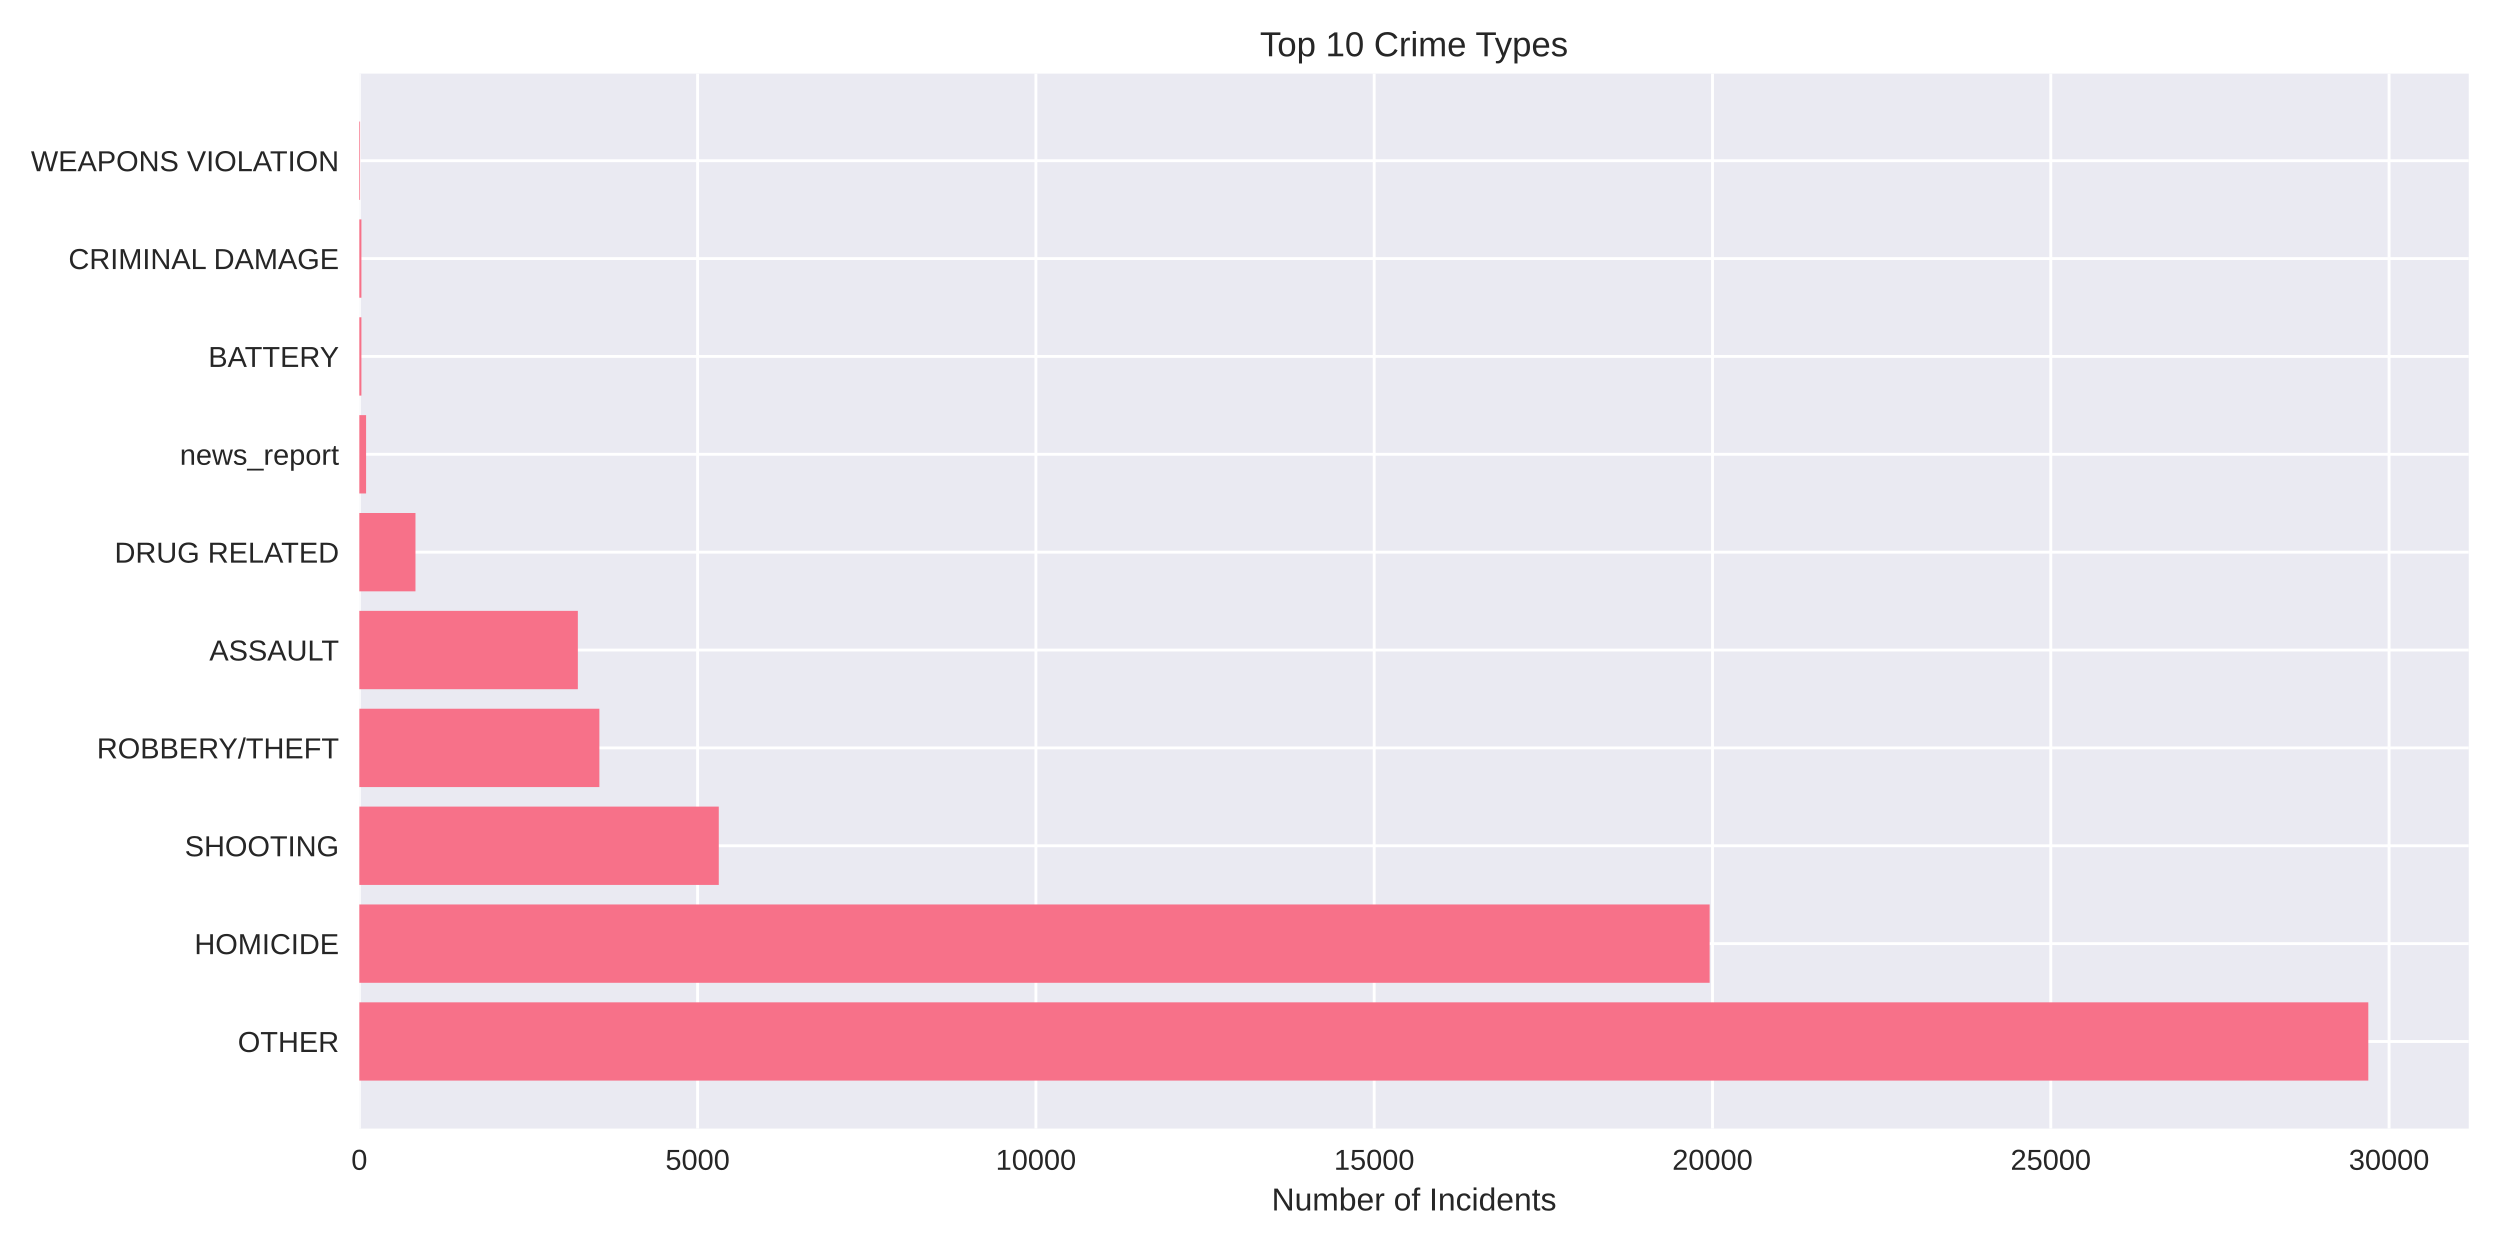
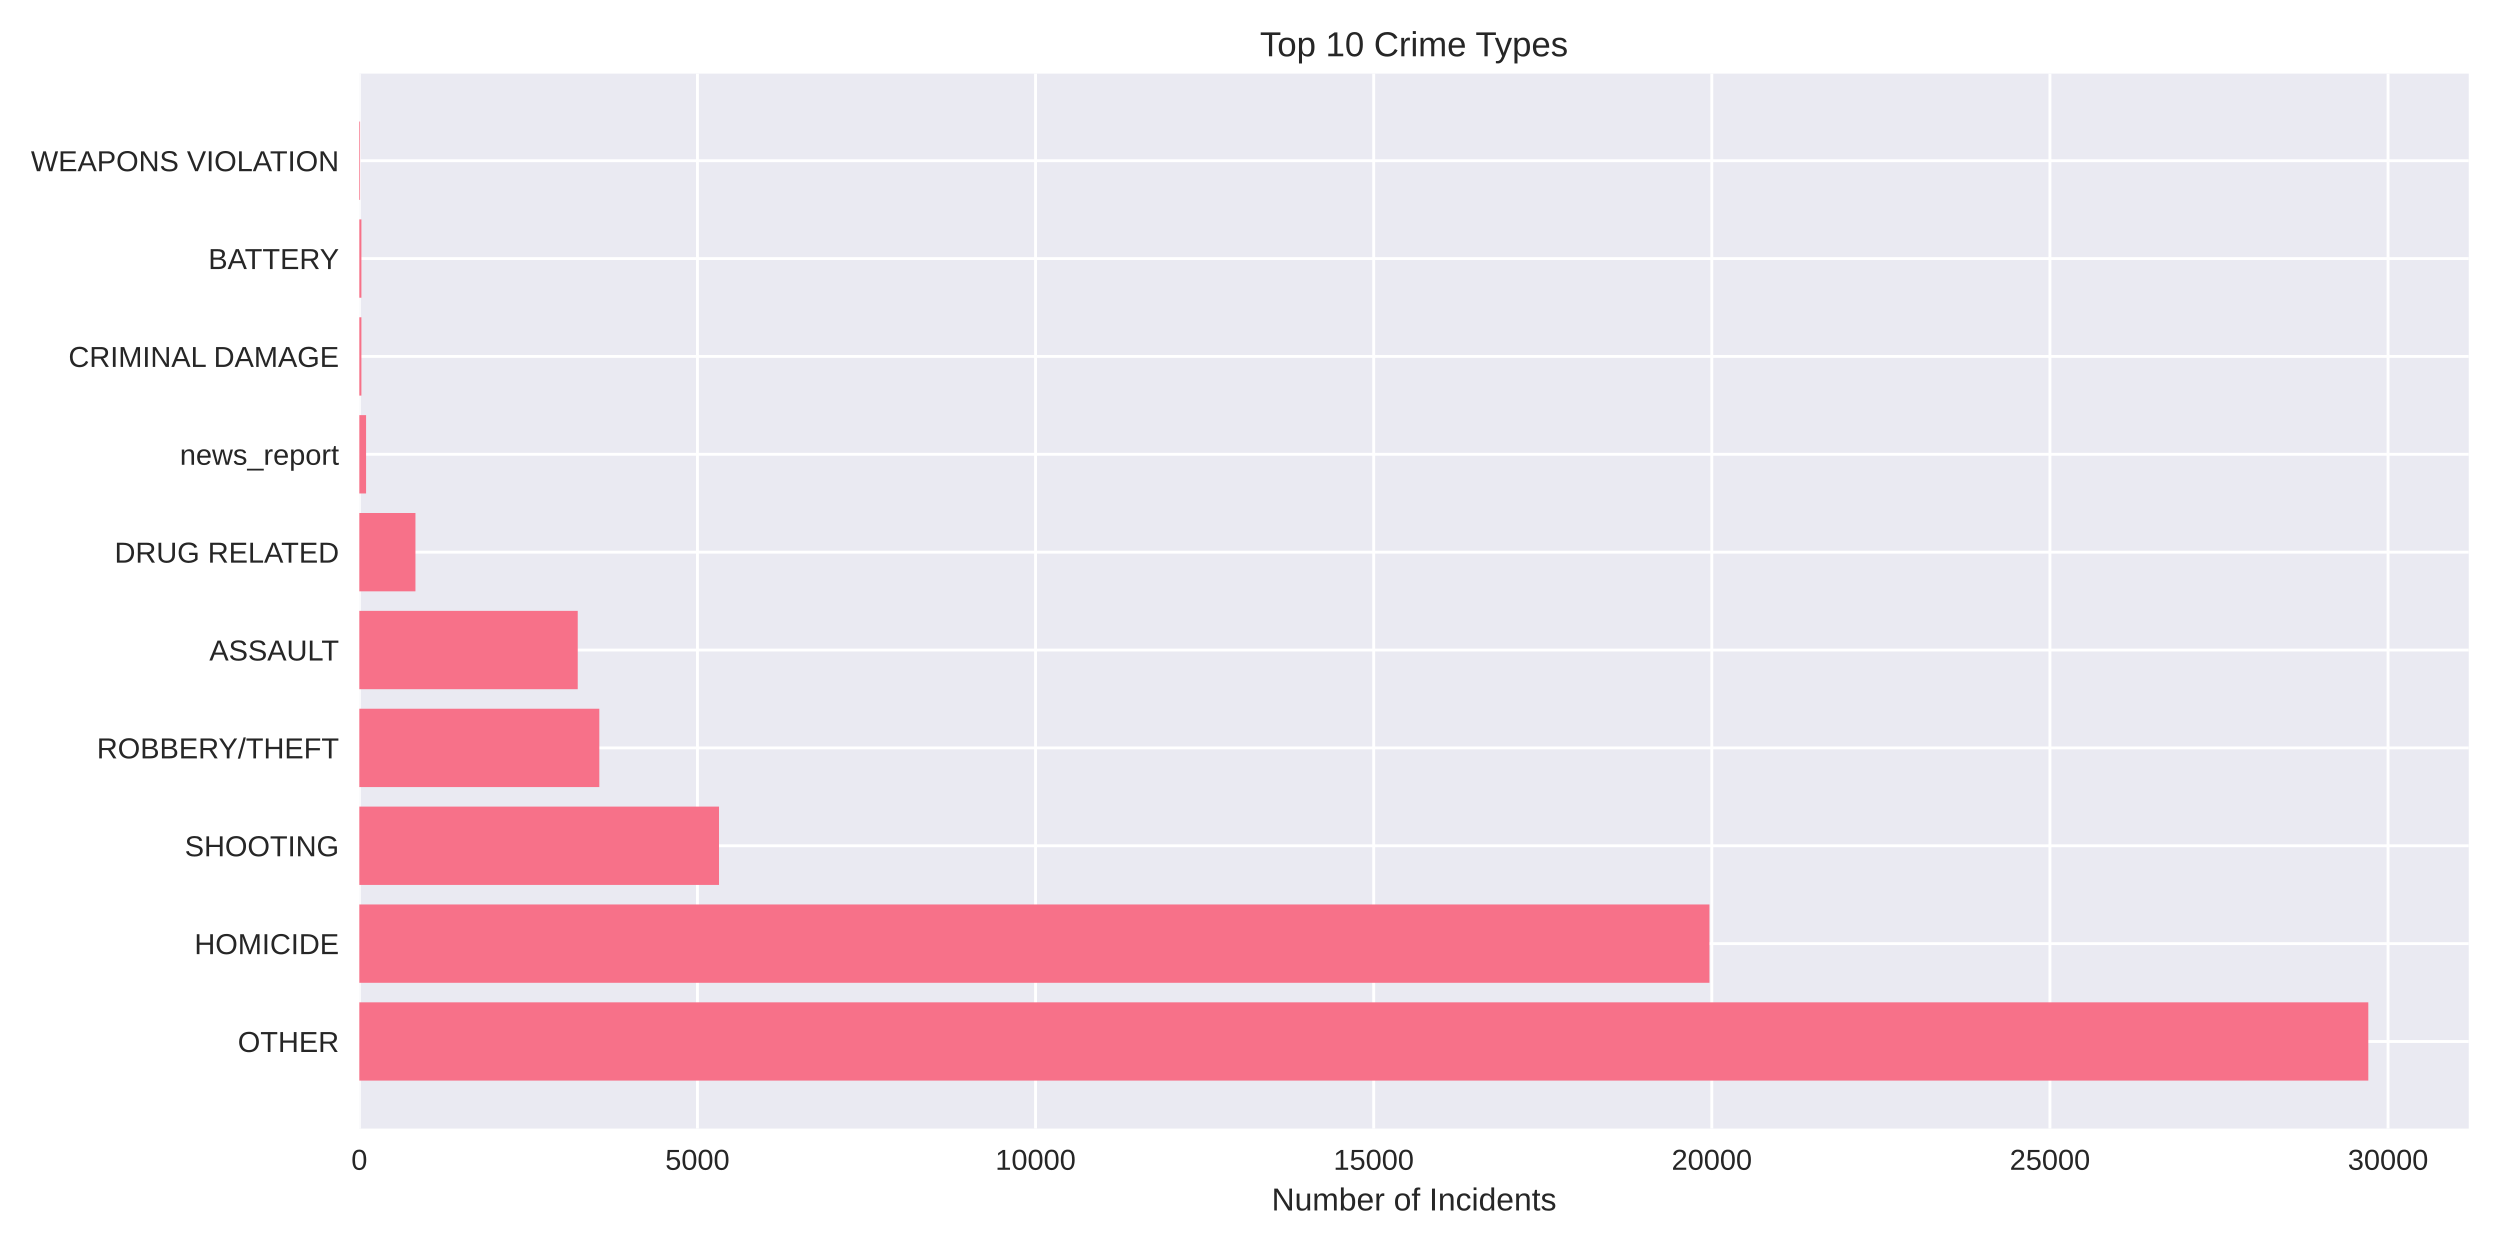
<svg xmlns="http://www.w3.org/2000/svg" width="864pt" height="432pt" viewBox="0 0 864 432" version="1.1">
  <defs>
    <style type="text/css">*{stroke-linejoin: round; stroke-linecap: butt}</style>
  </defs>
  <g id="figure_1">
    <g id="patch_1">
      <path d="M 0 432  L 864 432  L 864 0  L 0 0  z " style="fill: #ffffff" />
    </g>
    <g id="axes_1">
      <g id="patch_2">
        <path d="M 124.18 390.04  L 853.2 390.04  L 853.2 25.44  L 124.18 25.44  z " style="fill: #eaeaf2" />
      </g>
      <g id="matplotlib.axis_1">
        <g id="xtick_1">
          <g id="line2d_1">
-             <path d="M 124.18 390.04  L 124.18 25.44  " clip-path="url(#p8596eeb0af)" style="fill: none; stroke: #ffffff; stroke-linecap: round" />
+             <path d="M 124.18 390.04  L 124.18 25.44  " clip-path="url(#p81bdba5864)" style="fill: none; stroke: #ffffff; stroke-linecap: round" />
          </g>
          <g id="line2d_2" />
          <g id="text_1">
            <text style="fill: #262626; font: 10px 'Arial', 'Liberation Sans', 'DejaVu Sans', 'Bitstream Vera Sans', sans-serif; text-anchor: middle" x="124.18" y="404.287" transform="rotate(-0 124.18 404.2869)">0</text>
          </g>
        </g>
        <g id="xtick_2">
          <g id="line2d_3">
-             <path d="M 241.094 390.04  L 241.094 25.44  " clip-path="url(#p8596eeb0af)" style="fill: none; stroke: #ffffff; stroke-linecap: round" />
+             <path d="M 241.035 390.04  L 241.035 25.44  " clip-path="url(#p81bdba5864)" style="fill: none; stroke: #ffffff; stroke-linecap: round" />
          </g>
          <g id="line2d_4" />
          <g id="text_2">
-             <text style="fill: #262626; font: 10px 'Arial', 'Liberation Sans', 'DejaVu Sans', 'Bitstream Vera Sans', sans-serif; text-anchor: middle" x="241.094" y="404.287" transform="rotate(-0 241.0939 404.2869)">5000</text>
+             <text style="fill: #262626; font: 10px 'Arial', 'Liberation Sans', 'DejaVu Sans', 'Bitstream Vera Sans', sans-serif; text-anchor: middle" x="241.035" y="404.287" transform="rotate(-0 241.0348 404.2869)">5000</text>
          </g>
        </g>
        <g id="xtick_3">
          <g id="line2d_5">
-             <path d="M 358.008 390.04  L 358.008 25.44  " clip-path="url(#p8596eeb0af)" style="fill: none; stroke: #ffffff; stroke-linecap: round" />
+             <path d="M 357.89 390.04  L 357.89 25.44  " clip-path="url(#p81bdba5864)" style="fill: none; stroke: #ffffff; stroke-linecap: round" />
          </g>
          <g id="line2d_6" />
          <g id="text_3">
-             <text style="fill: #262626; font: 10px 'Arial', 'Liberation Sans', 'DejaVu Sans', 'Bitstream Vera Sans', sans-serif; text-anchor: middle" x="358.008" y="404.287" transform="rotate(-0 358.0078 404.2869)">10000</text>
+             <text style="fill: #262626; font: 10px 'Arial', 'Liberation Sans', 'DejaVu Sans', 'Bitstream Vera Sans', sans-serif; text-anchor: middle" x="357.89" y="404.287" transform="rotate(-0 357.8897 404.2869)">10000</text>
          </g>
        </g>
        <g id="xtick_4">
          <g id="line2d_7">
-             <path d="M 474.922 390.04  L 474.922 25.44  " clip-path="url(#p8596eeb0af)" style="fill: none; stroke: #ffffff; stroke-linecap: round" />
+             <path d="M 474.745 390.04  L 474.745 25.44  " clip-path="url(#p81bdba5864)" style="fill: none; stroke: #ffffff; stroke-linecap: round" />
          </g>
          <g id="line2d_8" />
          <g id="text_4">
-             <text style="fill: #262626; font: 10px 'Arial', 'Liberation Sans', 'DejaVu Sans', 'Bitstream Vera Sans', sans-serif; text-anchor: middle" x="474.922" y="404.287" transform="rotate(-0 474.9216 404.2869)">15000</text>
+             <text style="fill: #262626; font: 10px 'Arial', 'Liberation Sans', 'DejaVu Sans', 'Bitstream Vera Sans', sans-serif; text-anchor: middle" x="474.745" y="404.287" transform="rotate(-0 474.7445 404.2869)">15000</text>
          </g>
        </g>
        <g id="xtick_5">
          <g id="line2d_9">
-             <path d="M 591.836 390.04  L 591.836 25.44  " clip-path="url(#p8596eeb0af)" style="fill: none; stroke: #ffffff; stroke-linecap: round" />
+             <path d="M 591.599 390.04  L 591.599 25.44  " clip-path="url(#p81bdba5864)" style="fill: none; stroke: #ffffff; stroke-linecap: round" />
          </g>
          <g id="line2d_10" />
          <g id="text_5">
-             <text style="fill: #262626; font: 10px 'Arial', 'Liberation Sans', 'DejaVu Sans', 'Bitstream Vera Sans', sans-serif; text-anchor: middle" x="591.836" y="404.287" transform="rotate(-0 591.8355 404.2869)">20000</text>
+             <text style="fill: #262626; font: 10px 'Arial', 'Liberation Sans', 'DejaVu Sans', 'Bitstream Vera Sans', sans-serif; text-anchor: middle" x="591.599" y="404.287" transform="rotate(-0 591.5994 404.2869)">20000</text>
          </g>
        </g>
        <g id="xtick_6">
          <g id="line2d_11">
-             <path d="M 708.749 390.04  L 708.749 25.44  " clip-path="url(#p8596eeb0af)" style="fill: none; stroke: #ffffff; stroke-linecap: round" />
+             <path d="M 708.454 390.04  L 708.454 25.44  " clip-path="url(#p81bdba5864)" style="fill: none; stroke: #ffffff; stroke-linecap: round" />
          </g>
          <g id="line2d_12" />
          <g id="text_6">
-             <text style="fill: #262626; font: 10px 'Arial', 'Liberation Sans', 'DejaVu Sans', 'Bitstream Vera Sans', sans-serif; text-anchor: middle" x="708.749" y="404.287" transform="rotate(-0 708.7494 404.2869)">25000</text>
+             <text style="fill: #262626; font: 10px 'Arial', 'Liberation Sans', 'DejaVu Sans', 'Bitstream Vera Sans', sans-serif; text-anchor: middle" x="708.454" y="404.287" transform="rotate(-0 708.4542 404.2869)">25000</text>
          </g>
        </g>
        <g id="xtick_7">
          <g id="line2d_13">
-             <path d="M 825.663 390.04  L 825.663 25.44  " clip-path="url(#p8596eeb0af)" style="fill: none; stroke: #ffffff; stroke-linecap: round" />
+             <path d="M 825.309 390.04  L 825.309 25.44  " clip-path="url(#p81bdba5864)" style="fill: none; stroke: #ffffff; stroke-linecap: round" />
          </g>
          <g id="line2d_14" />
          <g id="text_7">
-             <text style="fill: #262626; font: 10px 'Arial', 'Liberation Sans', 'DejaVu Sans', 'Bitstream Vera Sans', sans-serif; text-anchor: middle" x="825.663" y="404.287" transform="rotate(-0 825.6633 404.2869)">30000</text>
+             <text style="fill: #262626; font: 10px 'Arial', 'Liberation Sans', 'DejaVu Sans', 'Bitstream Vera Sans', sans-serif; text-anchor: middle" x="825.309" y="404.287" transform="rotate(-0 825.3091 404.2869)">30000</text>
          </g>
        </g>
        <g id="text_8">
          <text style="fill: #262626; font: 11px 'Arial', 'Liberation Sans', 'DejaVu Sans', 'Bitstream Vera Sans', sans-serif; text-anchor: middle" x="488.69" y="418.333" transform="rotate(-0 488.69 418.3334)">Number of Incidents</text>
        </g>
      </g>
      <g id="matplotlib.axis_2">
        <g id="ytick_1">
          <g id="line2d_15">
-             <path d="M 124.18 359.939  L 853.2 359.939  " clip-path="url(#p8596eeb0af)" style="fill: none; stroke: #ffffff; stroke-linecap: round" />
+             <path d="M 124.18 359.939  L 853.2 359.939  " clip-path="url(#p81bdba5864)" style="fill: none; stroke: #ffffff; stroke-linecap: round" />
          </g>
          <g id="line2d_16" />
          <g id="text_9">
            <text style="fill: #262626; font: 10px 'Arial', 'Liberation Sans', 'DejaVu Sans', 'Bitstream Vera Sans', sans-serif; text-anchor: end" x="117.18" y="363.562" transform="rotate(-0 117.18 363.562)">OTHER</text>
          </g>
        </g>
        <g id="ytick_2">
          <g id="line2d_17">
-             <path d="M 124.18 326.117  L 853.2 326.117  " clip-path="url(#p8596eeb0af)" style="fill: none; stroke: #ffffff; stroke-linecap: round" />
+             <path d="M 124.18 326.117  L 853.2 326.117  " clip-path="url(#p81bdba5864)" style="fill: none; stroke: #ffffff; stroke-linecap: round" />
          </g>
          <g id="line2d_18" />
          <g id="text_10">
            <text style="fill: #262626; font: 10px 'Arial', 'Liberation Sans', 'DejaVu Sans', 'Bitstream Vera Sans', sans-serif; text-anchor: end" x="117.18" y="329.74" transform="rotate(-0 117.18 329.7401)">HOMICIDE</text>
          </g>
        </g>
        <g id="ytick_3">
          <g id="line2d_19">
-             <path d="M 124.18 292.295  L 853.2 292.295  " clip-path="url(#p8596eeb0af)" style="fill: none; stroke: #ffffff; stroke-linecap: round" />
+             <path d="M 124.18 292.295  L 853.2 292.295  " clip-path="url(#p81bdba5864)" style="fill: none; stroke: #ffffff; stroke-linecap: round" />
          </g>
          <g id="line2d_20" />
          <g id="text_11">
            <text style="fill: #262626; font: 10px 'Arial', 'Liberation Sans', 'DejaVu Sans', 'Bitstream Vera Sans', sans-serif; text-anchor: end" x="117.18" y="295.918" transform="rotate(-0 117.18 295.9182)">SHOOTING</text>
          </g>
        </g>
        <g id="ytick_4">
          <g id="line2d_21">
-             <path d="M 124.18 258.473  L 853.2 258.473  " clip-path="url(#p8596eeb0af)" style="fill: none; stroke: #ffffff; stroke-linecap: round" />
+             <path d="M 124.18 258.473  L 853.2 258.473  " clip-path="url(#p81bdba5864)" style="fill: none; stroke: #ffffff; stroke-linecap: round" />
          </g>
          <g id="line2d_22" />
          <g id="text_12">
            <text style="fill: #262626; font: 10px 'Arial', 'Liberation Sans', 'DejaVu Sans', 'Bitstream Vera Sans', sans-serif; text-anchor: end" x="117.18" y="262.096" transform="rotate(-0 117.18 262.0963)">ROBBERY/THEFT</text>
          </g>
        </g>
        <g id="ytick_5">
          <g id="line2d_23">
-             <path d="M 124.18 224.651  L 853.2 224.651  " clip-path="url(#p8596eeb0af)" style="fill: none; stroke: #ffffff; stroke-linecap: round" />
+             <path d="M 124.18 224.651  L 853.2 224.651  " clip-path="url(#p81bdba5864)" style="fill: none; stroke: #ffffff; stroke-linecap: round" />
          </g>
          <g id="line2d_24" />
          <g id="text_13">
            <text style="fill: #262626; font: 10px 'Arial', 'Liberation Sans', 'DejaVu Sans', 'Bitstream Vera Sans', sans-serif; text-anchor: end" x="117.18" y="228.274" transform="rotate(-0 117.18 228.2744)">ASSAULT</text>
          </g>
        </g>
        <g id="ytick_6">
          <g id="line2d_25">
-             <path d="M 124.18 190.829  L 853.2 190.829  " clip-path="url(#p8596eeb0af)" style="fill: none; stroke: #ffffff; stroke-linecap: round" />
+             <path d="M 124.18 190.829  L 853.2 190.829  " clip-path="url(#p81bdba5864)" style="fill: none; stroke: #ffffff; stroke-linecap: round" />
          </g>
          <g id="line2d_26" />
          <g id="text_14">
            <text style="fill: #262626; font: 10px 'Arial', 'Liberation Sans', 'DejaVu Sans', 'Bitstream Vera Sans', sans-serif; text-anchor: end" x="117.18" y="194.452" transform="rotate(-0 117.18 194.4525)">DRUG RELATED</text>
          </g>
        </g>
        <g id="ytick_7">
          <g id="line2d_27">
-             <path d="M 124.18 157.007  L 853.2 157.007  " clip-path="url(#p8596eeb0af)" style="fill: none; stroke: #ffffff; stroke-linecap: round" />
+             <path d="M 124.18 157.007  L 853.2 157.007  " clip-path="url(#p81bdba5864)" style="fill: none; stroke: #ffffff; stroke-linecap: round" />
          </g>
          <g id="line2d_28" />
          <g id="text_15">
            <text style="fill: #262626; font: 10px 'Arial', 'Liberation Sans', 'DejaVu Sans', 'Bitstream Vera Sans', sans-serif; text-anchor: end" x="117.18" y="160.631" transform="rotate(-0 117.18 160.6306)">news_report</text>
          </g>
        </g>
        <g id="ytick_8">
          <g id="line2d_29">
-             <path d="M 124.18 123.185  L 853.2 123.185  " clip-path="url(#p8596eeb0af)" style="fill: none; stroke: #ffffff; stroke-linecap: round" />
+             <path d="M 124.18 123.185  L 853.2 123.185  " clip-path="url(#p81bdba5864)" style="fill: none; stroke: #ffffff; stroke-linecap: round" />
          </g>
          <g id="line2d_30" />
          <g id="text_16">
-             <text style="fill: #262626; font: 10px 'Arial', 'Liberation Sans', 'DejaVu Sans', 'Bitstream Vera Sans', sans-serif; text-anchor: end" x="117.18" y="126.809" transform="rotate(-0 117.18 126.8087)">BATTERY</text>
+             <text style="fill: #262626; font: 10px 'Arial', 'Liberation Sans', 'DejaVu Sans', 'Bitstream Vera Sans', sans-serif; text-anchor: end" x="117.18" y="126.809" transform="rotate(-0 117.18 126.8087)">CRIMINAL DAMAGE</text>
          </g>
        </g>
        <g id="ytick_9">
          <g id="line2d_31">
-             <path d="M 124.18 89.363  L 853.2 89.363  " clip-path="url(#p8596eeb0af)" style="fill: none; stroke: #ffffff; stroke-linecap: round" />
+             <path d="M 124.18 89.363  L 853.2 89.363  " clip-path="url(#p81bdba5864)" style="fill: none; stroke: #ffffff; stroke-linecap: round" />
          </g>
          <g id="line2d_32" />
          <g id="text_17">
-             <text style="fill: #262626; font: 10px 'Arial', 'Liberation Sans', 'DejaVu Sans', 'Bitstream Vera Sans', sans-serif; text-anchor: end" x="117.18" y="92.987" transform="rotate(-0 117.18 92.98681)">CRIMINAL DAMAGE</text>
+             <text style="fill: #262626; font: 10px 'Arial', 'Liberation Sans', 'DejaVu Sans', 'Bitstream Vera Sans', sans-serif; text-anchor: end" x="117.18" y="92.987" transform="rotate(-0 117.18 92.98681)">BATTERY</text>
          </g>
        </g>
        <g id="ytick_10">
          <g id="line2d_33">
-             <path d="M 124.18 55.541  L 853.2 55.541  " clip-path="url(#p8596eeb0af)" style="fill: none; stroke: #ffffff; stroke-linecap: round" />
+             <path d="M 124.18 55.541  L 853.2 55.541  " clip-path="url(#p81bdba5864)" style="fill: none; stroke: #ffffff; stroke-linecap: round" />
          </g>
          <g id="line2d_34" />
          <g id="text_18">
            <text style="fill: #262626; font: 10px 'Arial', 'Liberation Sans', 'DejaVu Sans', 'Bitstream Vera Sans', sans-serif; text-anchor: end" x="117.18" y="59.165" transform="rotate(-0 117.18 59.16492)">WEAPONS VIOLATION</text>
          </g>
        </g>
      </g>
      <g id="patch_3">
-         <path d="M 124.18 373.467  L 818.485 373.467  L 818.485 346.41  L 124.18 346.41  z " clip-path="url(#p8596eeb0af)" style="fill: #f77189" />
+         <path d="M 124.18 373.467  L 818.485 373.467  L 818.485 346.41  L 124.18 346.41  z " clip-path="url(#p81bdba5864)" style="fill: #f77189" />
      </g>
      <g id="patch_4">
-         <path d="M 124.18 339.645  L 590.853 339.645  L 590.853 312.588  L 124.18 312.588  z " clip-path="url(#p8596eeb0af)" style="fill: #f77189" />
+         <path d="M 124.18 339.645  L 590.781 339.645  L 590.781 312.588  L 124.18 312.588  z " clip-path="url(#p81bdba5864)" style="fill: #f77189" />
      </g>
      <g id="patch_5">
-         <path d="M 124.18 305.823  L 248.413 305.823  L 248.413 278.766  L 124.18 278.766  z " clip-path="url(#p8596eeb0af)" style="fill: #f77189" />
+         <path d="M 124.18 305.823  L 248.49 305.823  L 248.49 278.766  L 124.18 278.766  z " clip-path="url(#p81bdba5864)" style="fill: #f77189" />
      </g>
      <g id="patch_6">
-         <path d="M 124.18 272.002  L 207.142 272.002  L 207.142 244.944  L 124.18 244.944  z " clip-path="url(#p8596eeb0af)" style="fill: #f77189" />
+         <path d="M 124.18 272.002  L 207.124 272.002  L 207.124 244.944  L 124.18 244.944  z " clip-path="url(#p81bdba5864)" style="fill: #f77189" />
      </g>
      <g id="patch_7">
-         <path d="M 124.18 238.18  L 199.706 238.18  L 199.706 211.122  L 124.18 211.122  z " clip-path="url(#p8596eeb0af)" style="fill: #f77189" />
+         <path d="M 124.18 238.18  L 199.668 238.18  L 199.668 211.122  L 124.18 211.122  z " clip-path="url(#p81bdba5864)" style="fill: #f77189" />
      </g>
      <g id="patch_8">
-         <path d="M 124.18 204.358  L 143.588 204.358  L 143.588 177.3  L 124.18 177.3  z " clip-path="url(#p8596eeb0af)" style="fill: #f77189" />
+         <path d="M 124.18 204.358  L 143.578 204.358  L 143.578 177.3  L 124.18 177.3  z " clip-path="url(#p81bdba5864)" style="fill: #f77189" />
      </g>
      <g id="patch_9">
-         <path d="M 124.18 170.536  L 126.518 170.536  L 126.518 143.478  L 124.18 143.478  z " clip-path="url(#p8596eeb0af)" style="fill: #f77189" />
+         <path d="M 124.18 170.536  L 126.517 170.536  L 126.517 143.478  L 124.18 143.478  z " clip-path="url(#p81bdba5864)" style="fill: #f77189" />
      </g>
      <g id="patch_10">
-         <path d="M 124.18 136.714  L 124.905 136.714  L 124.905 109.657  L 124.18 109.657  z " clip-path="url(#p8596eeb0af)" style="fill: #f77189" />
+         <path d="M 124.18 136.714  L 124.904 136.714  L 124.904 109.657  L 124.18 109.657  z " clip-path="url(#p81bdba5864)" style="fill: #f77189" />
      </g>
      <g id="patch_11">
-         <path d="M 124.18 102.892  L 124.905 102.892  L 124.905 75.835  L 124.18 75.835  z " clip-path="url(#p8596eeb0af)" style="fill: #f77189" />
+         <path d="M 124.18 102.892  L 124.904 102.892  L 124.904 75.835  L 124.18 75.835  z " clip-path="url(#p81bdba5864)" style="fill: #f77189" />
      </g>
      <g id="patch_12">
-         <path d="M 124.18 69.07  L 124.437 69.07  L 124.437 42.013  L 124.18 42.013  z " clip-path="url(#p8596eeb0af)" style="fill: #f77189" />
+         <path d="M 124.18 69.07  L 124.437 69.07  L 124.437 42.013  L 124.18 42.013  z " clip-path="url(#p81bdba5864)" style="fill: #f77189" />
      </g>
      <g id="patch_13">
        <path d="M 124.18 390.04  L 124.18 25.44  " style="fill: none" />
      </g>
      <g id="patch_14">
        <path d="M 853.2 390.04  L 853.2 25.44  " style="fill: none" />
      </g>
      <g id="patch_15">
        <path d="M 124.18 390.04  L 853.2 390.04  " style="fill: none" />
      </g>
      <g id="patch_16">
        <path d="M 124.18 25.44  L 853.2 25.44  " style="fill: none" />
      </g>
      <g id="text_19">
        <text style="fill: #262626; font: 12px 'Arial', 'Liberation Sans', 'DejaVu Sans', 'Bitstream Vera Sans', sans-serif; text-anchor: middle" x="488.69" y="19.44" transform="rotate(-0 488.69 19.44)">Top 10 Crime Types</text>
      </g>
    </g>
  </g>
  <defs>
-     <clipPath id="p8596eeb0af">
+     <clipPath id="p81bdba5864">
      <rect x="124.18" y="25.44" width="729.02" height="364.6" />
    </clipPath>
  </defs>
</svg>
